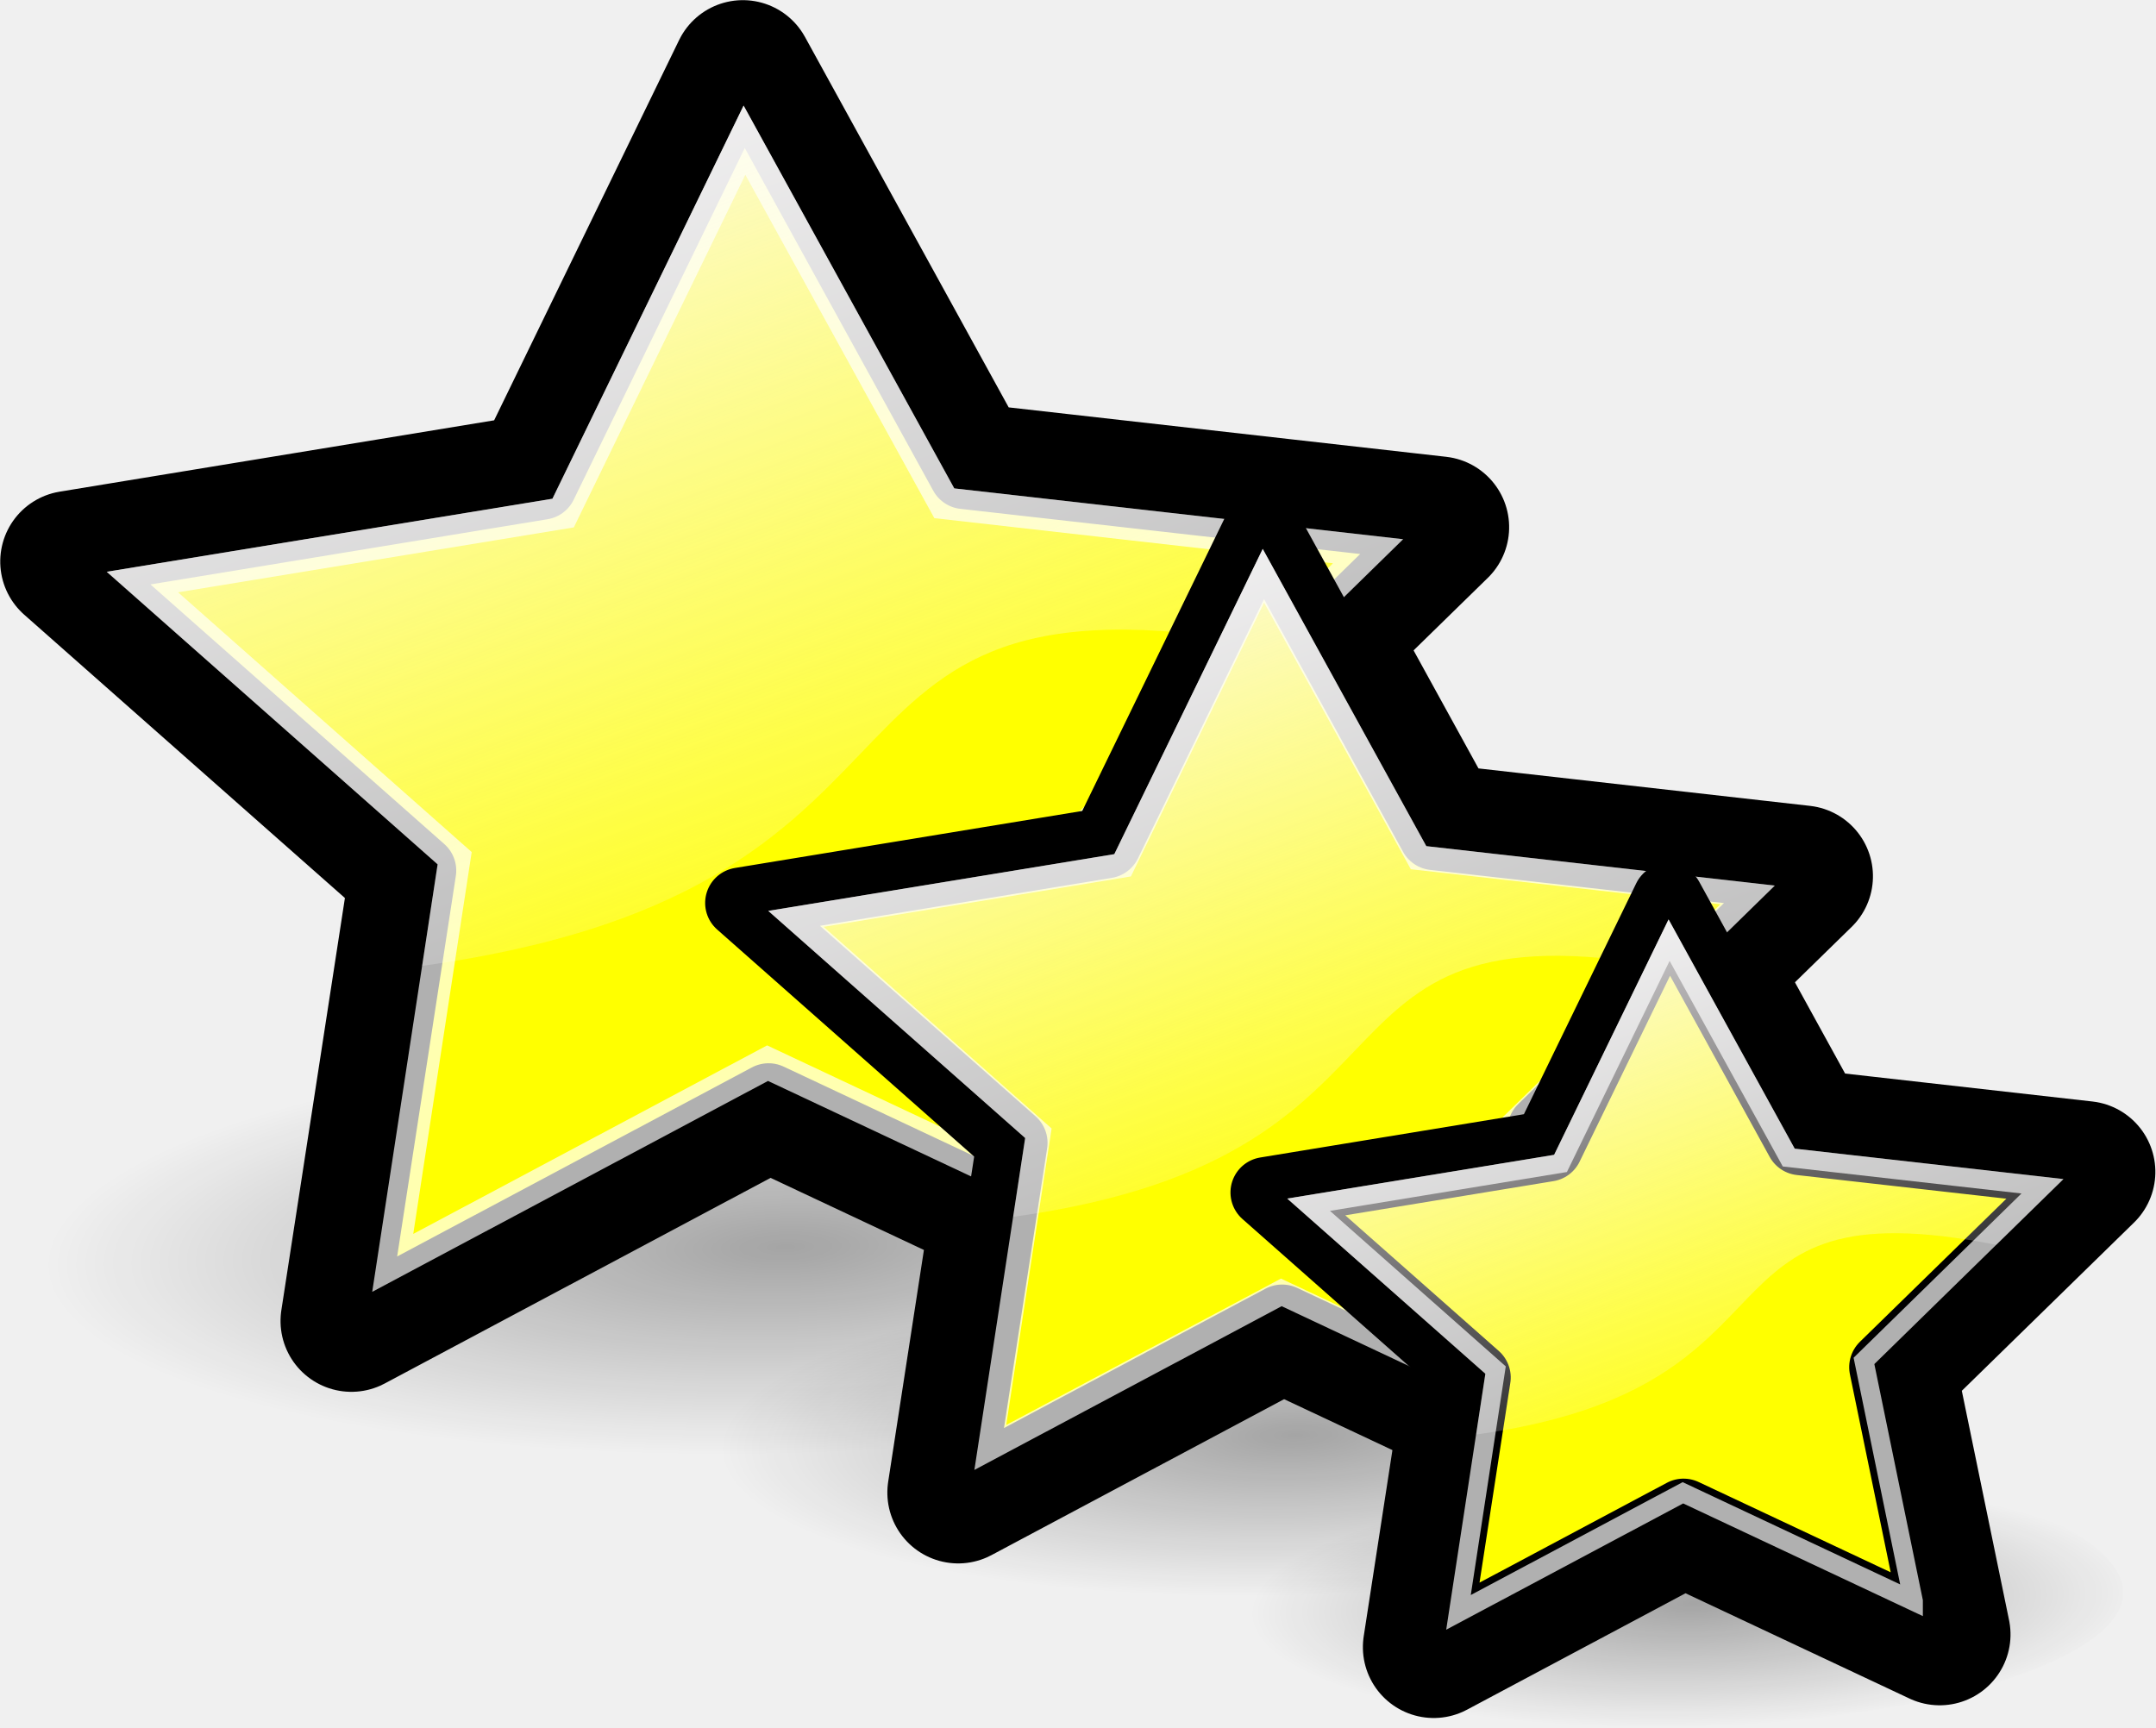
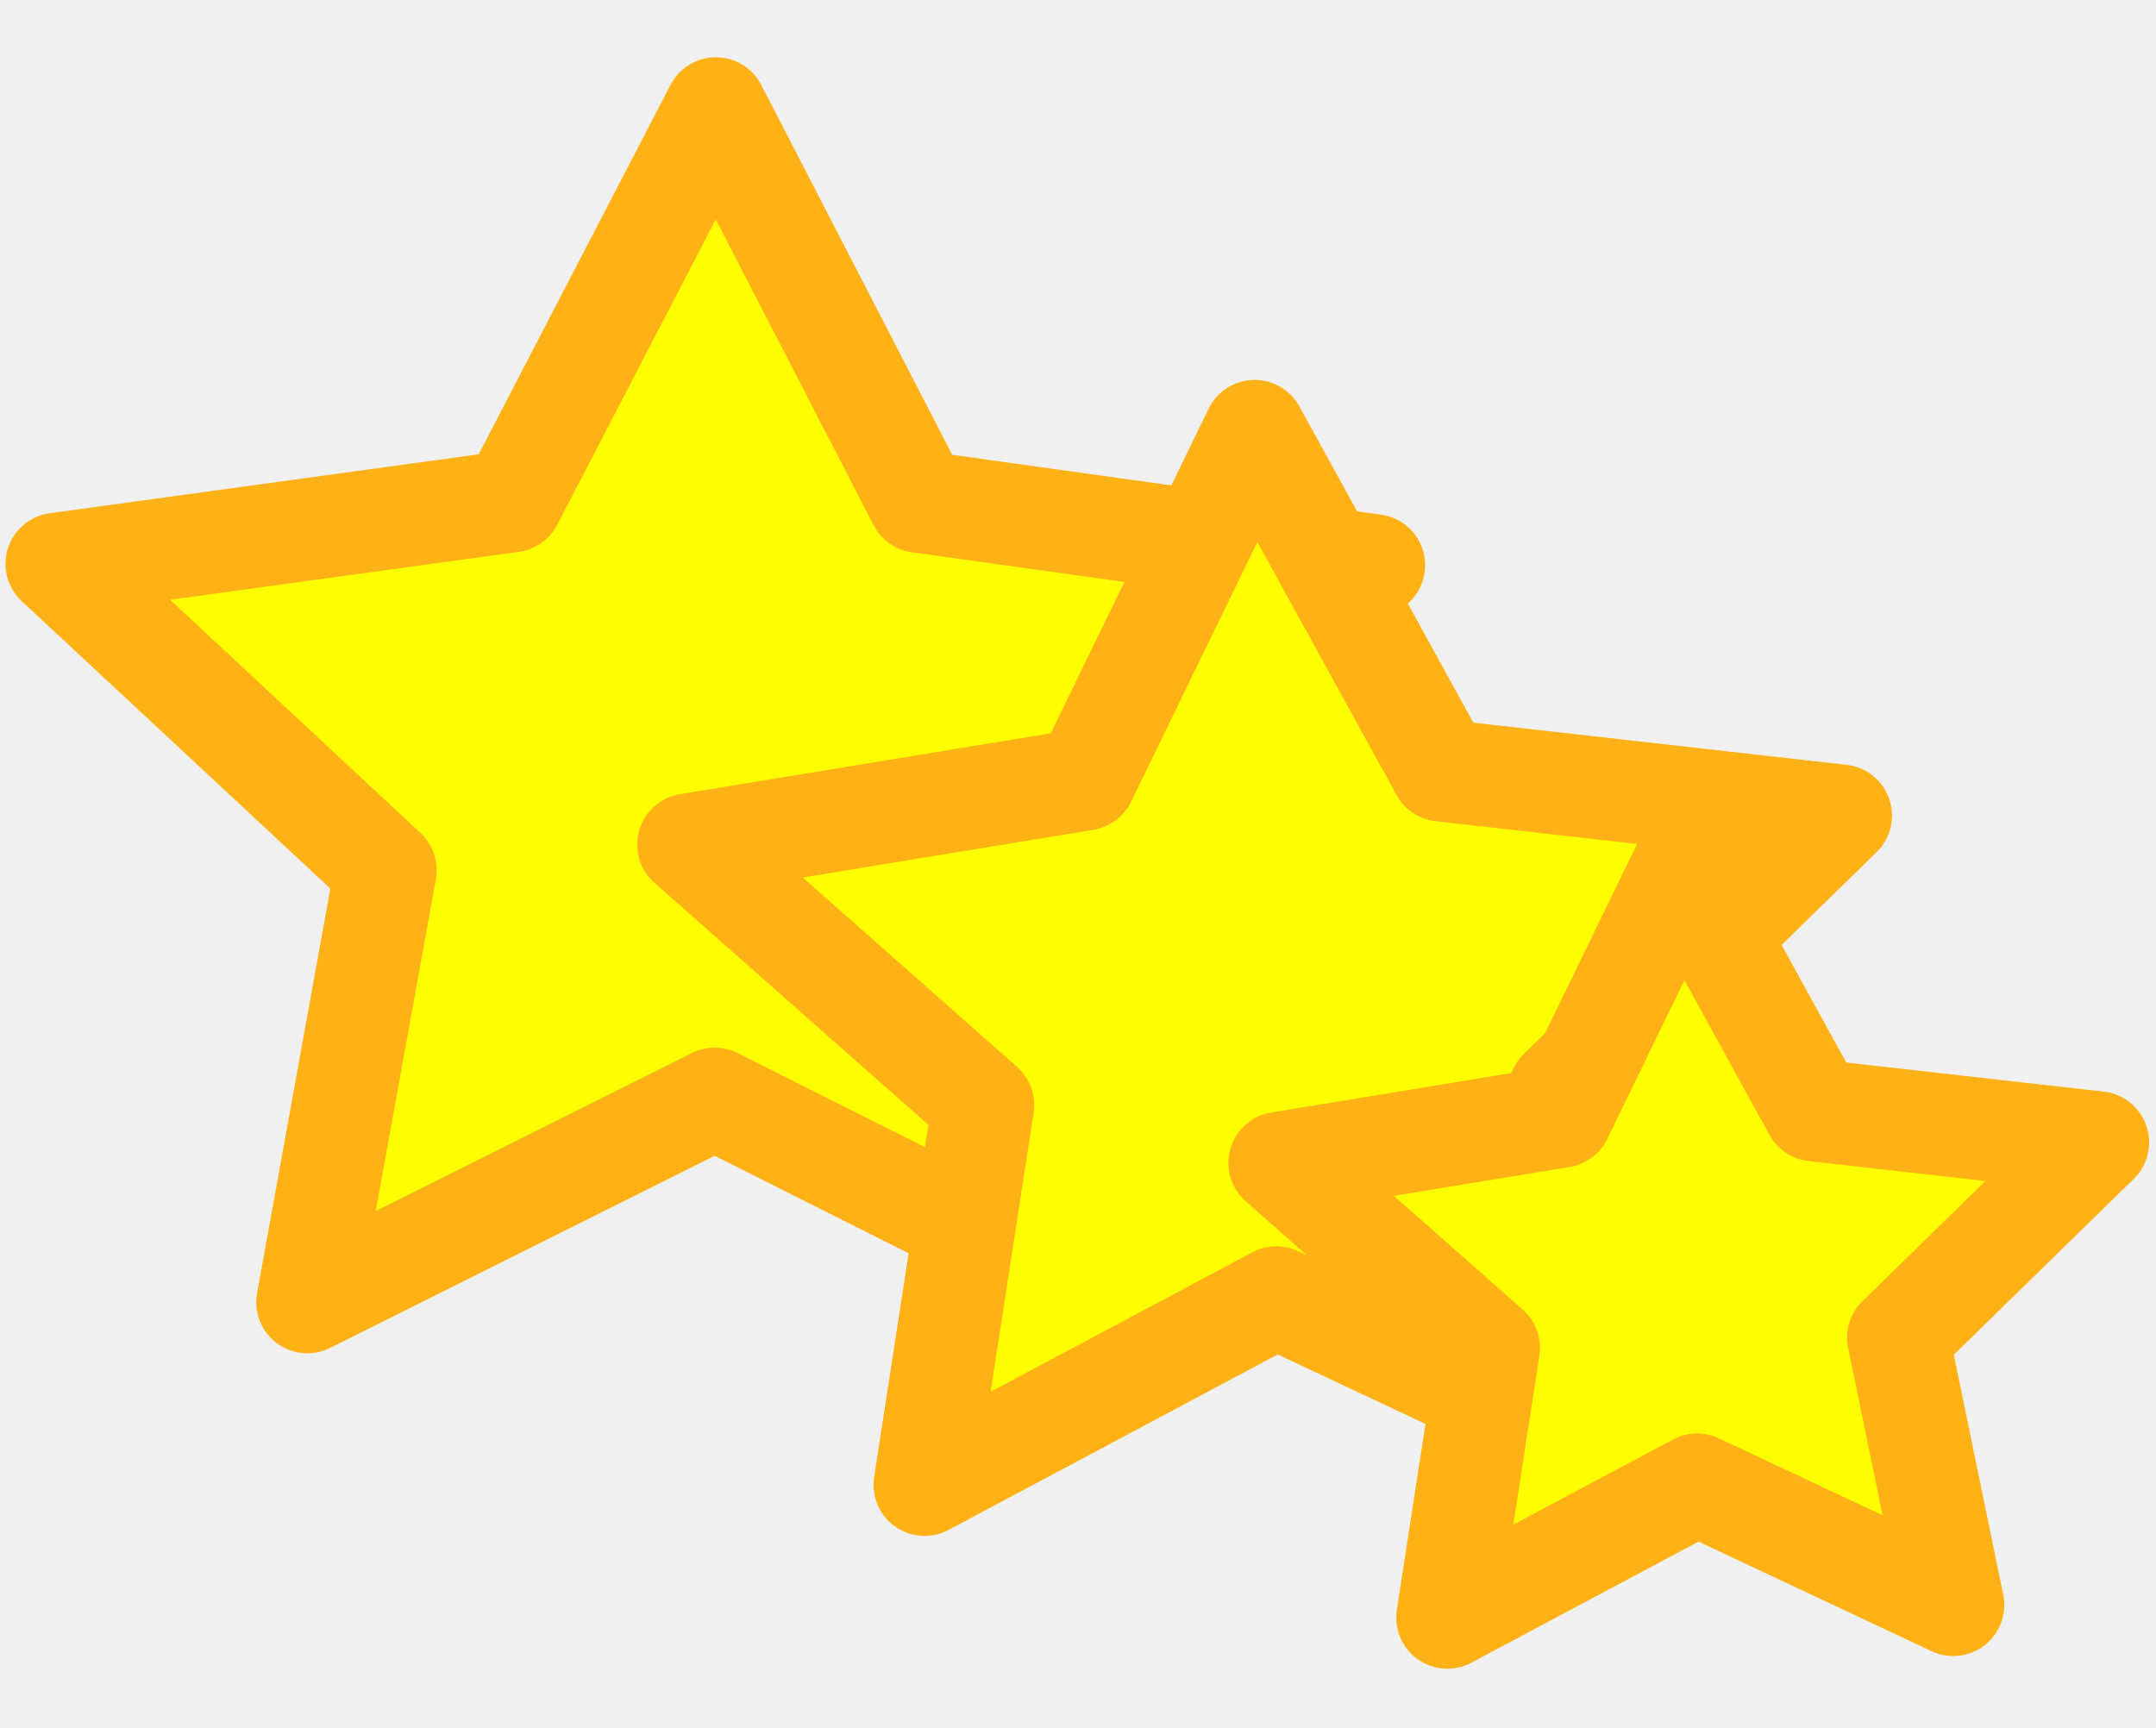
- <svg xmlns="http://www.w3.org/2000/svg" xmlns:xlink="http://www.w3.org/1999/xlink" width="42.206" height="33.819" id="svg4437" version="1.1">
-   <defs id="defs4439">
-     <linearGradient id="G2">
-       <stop offset="0" style="stop-color:#000000;stop-opacity:0.63" id="s5" />
-       <stop offset="1" style="stop-color:#000000;stop-opacity:0" id="s6" />
-     </linearGradient>
-     <linearGradient id="G1">
-       <stop offset="0" style="stop-color:#fcf9fb;stop-opacity:1" id="s3" />
-       <stop offset="1" style="stop-color:#fcf9fb;stop-opacity:0" id="s4" />
-     </linearGradient>
-     <linearGradient id="linearGradient4190">
-       <stop offset="0" style="stop-color:#000000;stop-opacity:0.63" id="stop4192" />
-       <stop offset="1" style="stop-color:#000000;stop-opacity:0" id="stop4194" />
-     </linearGradient>
-     <linearGradient id="linearGradient4197">
-       <stop offset="0" style="stop-color:#fcf9fb;stop-opacity:1" id="stop4199" />
-       <stop offset="1" style="stop-color:#fcf9fb;stop-opacity:0" id="stop4201" />
-     </linearGradient>
-     <linearGradient id="linearGradient4204">
-       <stop offset="0" style="stop-color:#000000;stop-opacity:0.63" id="stop4206" />
-       <stop offset="1" style="stop-color:#000000;stop-opacity:0" id="stop4208" />
-     </linearGradient>
-     <linearGradient id="linearGradient4211">
-       <stop offset="0" style="stop-color:#fcf9fb;stop-opacity:1" id="stop4213" />
-       <stop offset="1" style="stop-color:#fcf9fb;stop-opacity:0" id="stop4215" />
-     </linearGradient>
-     <linearGradient id="linearGradient4218">
-       <stop offset="0" style="stop-color:#000000;stop-opacity:0.63" id="stop4220" />
-       <stop offset="1" style="stop-color:#000000;stop-opacity:0" id="stop4222" />
-     </linearGradient>
-     <linearGradient id="linearGradient4225">
-       <stop offset="0" style="stop-color:#fcf9fb;stop-opacity:1" id="stop4227" />
-       <stop offset="1" style="stop-color:#fcf9fb;stop-opacity:0" id="stop4229" />
-     </linearGradient>
-     <linearGradient id="linearGradient4232">
-       <stop offset="0" style="stop-color:#000000;stop-opacity:0.63" id="stop4234" />
-       <stop offset="1" style="stop-color:#000000;stop-opacity:0" id="stop4236" />
-     </linearGradient>
-     <linearGradient id="linearGradient4239">
-       <stop offset="0" style="stop-color:#fcf9fb;stop-opacity:1" id="stop4241" />
-       <stop offset="1" style="stop-color:#fcf9fb;stop-opacity:0" id="stop4243" />
-     </linearGradient>
-     <linearGradient id="linearGradient4246">
-       <stop offset="0" style="stop-color:#000000;stop-opacity:0.63" id="stop4248" />
-       <stop offset="1" style="stop-color:#000000;stop-opacity:0" id="stop4250" />
-     </linearGradient>
-     <linearGradient id="linearGradient4253">
-       <stop offset="0" style="stop-color:#fcf9fb;stop-opacity:1" id="stop4255" />
-       <stop offset="1" style="stop-color:#fcf9fb;stop-opacity:0" id="stop4257" />
-     </linearGradient>
-     <linearGradient id="linearGradient4260">
-       <stop offset="0" style="stop-color:#000000;stop-opacity:0.63" id="stop4262" />
-       <stop offset="1" style="stop-color:#000000;stop-opacity:0" id="stop4264" />
-     </linearGradient>
-     <linearGradient id="linearGradient4267">
-       <stop offset="0" style="stop-color:#fcf9fb;stop-opacity:1" id="stop4269" />
-       <stop offset="1" style="stop-color:#fcf9fb;stop-opacity:0" id="stop4271" />
-     </linearGradient>
-     <linearGradient id="linearGradient4274">
-       <stop offset="0" style="stop-color:#000000;stop-opacity:0.63" id="stop4276" />
-       <stop offset="1" style="stop-color:#000000;stop-opacity:0" id="stop4278" />
-     </linearGradient>
-     <linearGradient id="linearGradient4281">
-       <stop offset="0" style="stop-color:#fcf9fb;stop-opacity:1" id="stop4283" />
-       <stop offset="1" style="stop-color:#fcf9fb;stop-opacity:0" id="stop4285" />
-     </linearGradient>
-     <linearGradient id="linearGradient4288">
-       <stop offset="0" style="stop-color:#000000;stop-opacity:0.63" id="stop4290" />
-       <stop offset="1" style="stop-color:#000000;stop-opacity:0" id="stop4292" />
-     </linearGradient>
-     <linearGradient id="linearGradient4295">
-       <stop offset="0" style="stop-color:#fcf9fb;stop-opacity:1" id="stop4297" />
-       <stop offset="1" style="stop-color:#fcf9fb;stop-opacity:0" id="stop4299" />
-     </linearGradient>
-     <linearGradient id="linearGradient4302">
-       <stop offset="0" style="stop-color:#000000;stop-opacity:0.63" id="stop4304" />
-       <stop offset="1" style="stop-color:#000000;stop-opacity:0" id="stop4306" />
-     </linearGradient>
-     <linearGradient id="linearGradient4309">
-       <stop offset="0" style="stop-color:#fcf9fb;stop-opacity:1" id="stop4311" />
-       <stop offset="1" style="stop-color:#fcf9fb;stop-opacity:0" id="stop4313" />
-     </linearGradient>
-     <linearGradient id="linearGradient4316">
-       <stop offset="0" style="stop-color:#000000;stop-opacity:0.63" id="stop4318" />
-       <stop offset="1" style="stop-color:#000000;stop-opacity:0" id="stop4320" />
-     </linearGradient>
-     <linearGradient id="linearGradient4323">
-       <stop offset="0" style="stop-color:#fcf9fb;stop-opacity:1" id="stop4325" />
-       <stop offset="1" style="stop-color:#fcf9fb;stop-opacity:0" id="stop4327" />
-     </linearGradient>
-     <linearGradient id="linearGradient4330">
-       <stop offset="0" style="stop-color:#000000;stop-opacity:0.63" id="stop4332" />
-       <stop offset="1" style="stop-color:#000000;stop-opacity:0" id="stop4334" />
-     </linearGradient>
-     <linearGradient id="linearGradient4337">
-       <stop offset="0" style="stop-color:#fcf9fb;stop-opacity:1" id="stop4339" />
-       <stop offset="1" style="stop-color:#fcf9fb;stop-opacity:0" id="stop4341" />
-     </linearGradient>
-     <radialGradient xlink:href="#G2-5" id="radialGradient4769-7" gradientUnits="userSpaceOnUse" gradientTransform="matrix(2.4,0,0,0.67,-17.1,22.4)" cx="17.312" cy="25.531" fx="17.312" fy="25.531" r="9.688" />
-     <linearGradient id="G2-5">
-       <stop offset="0" style="stop-color:#000000;stop-opacity:0.63" id="s5-7" />
-       <stop offset="1" style="stop-color:#000000;stop-opacity:0" id="s6-6" />
-     </linearGradient>
-     <linearGradient xlink:href="#G1-7" id="linearGradient4773-9" gradientUnits="userSpaceOnUse" x1="14.66" y1="7.024" x2="24.031" y2="34.826" />
-     <linearGradient id="G1-7">
-       <stop offset="0" style="stop-color:#fcf9fb;stop-opacity:1" id="s3-2" />
-       <stop offset="1" style="stop-color:#fcf9fb;stop-opacity:0" id="s4-3" />
-     </linearGradient>
-     <radialGradient xlink:href="#G2-5" id="radialGradient4775-4" gradientUnits="userSpaceOnUse" gradientTransform="matrix(2.4,0,0,0.67,-17.1,22.4)" cx="17.312" cy="25.531" fx="17.312" fy="25.531" r="9.688" />
-     <linearGradient id="linearGradient4870">
-       <stop offset="0" style="stop-color:#000000;stop-opacity:0.63" id="stop4872" />
-       <stop offset="1" style="stop-color:#000000;stop-opacity:0" id="stop4874" />
-     </linearGradient>
-     <linearGradient xlink:href="#G1-7" id="linearGradient4779-1" gradientUnits="userSpaceOnUse" x1="14.66" y1="7.024" x2="24.031" y2="34.826" />
-     <linearGradient id="linearGradient4877">
-       <stop offset="0" style="stop-color:#fcf9fb;stop-opacity:1" id="stop4879" />
-       <stop offset="1" style="stop-color:#fcf9fb;stop-opacity:0" id="stop4881" />
-     </linearGradient>
-     <radialGradient xlink:href="#G2-2" id="radialGradient4751" gradientUnits="userSpaceOnUse" gradientTransform="matrix(2.4,0,0,0.67,-17.1,22.4)" cx="17.312" cy="25.531" fx="17.312" fy="25.531" r="9.688" />
-     <linearGradient id="G2-2">
-       <stop offset="0" style="stop-color:#000000;stop-opacity:0.63" id="s5-71" />
-       <stop offset="1" style="stop-color:#000000;stop-opacity:0" id="s6-62" />
-     </linearGradient>
-     <linearGradient xlink:href="#G1-5" id="linearGradient4755" gradientUnits="userSpaceOnUse" x1="14.66" y1="7.024" x2="24.031" y2="34.826" />
-     <linearGradient id="G1-5">
-       <stop offset="0" style="stop-color:#fcf9fb;stop-opacity:1" id="s3-1" />
-       <stop offset="1" style="stop-color:#fcf9fb;stop-opacity:0" id="s4-4" />
-     </linearGradient>
-     <radialGradient xlink:href="#G2-2" id="radialGradient4757" gradientUnits="userSpaceOnUse" gradientTransform="matrix(2.4,0,0,0.67,-17.1,22.4)" cx="17.312" cy="25.531" fx="17.312" fy="25.531" r="9.688" />
-     <linearGradient id="linearGradient5012">
-       <stop offset="0" style="stop-color:#000000;stop-opacity:0.63" id="stop5014" />
-       <stop offset="1" style="stop-color:#000000;stop-opacity:0" id="stop5016" />
-     </linearGradient>
-     <linearGradient xlink:href="#G1-5" id="linearGradient4761" gradientUnits="userSpaceOnUse" x1="14.66" y1="7.024" x2="24.031" y2="34.826" />
-     <linearGradient id="linearGradient5019">
-       <stop offset="0" style="stop-color:#fcf9fb;stop-opacity:1" id="stop5021" />
-       <stop offset="1" style="stop-color:#fcf9fb;stop-opacity:0" id="stop5023" />
-     </linearGradient>
-     <radialGradient xlink:href="#G2-2" id="radialGradient4763" gradientUnits="userSpaceOnUse" gradientTransform="matrix(2.4,0,0,0.67,-17.1,22.4)" cx="17.312" cy="25.531" fx="17.312" fy="25.531" r="9.688" />
-     <linearGradient id="linearGradient5026">
-       <stop offset="0" style="stop-color:#000000;stop-opacity:0.63" id="stop5028" />
-       <stop offset="1" style="stop-color:#000000;stop-opacity:0" id="stop5030" />
-     </linearGradient>
-     <linearGradient xlink:href="#G1-5" id="linearGradient4767" gradientUnits="userSpaceOnUse" x1="14.66" y1="7.024" x2="24.031" y2="34.826" />
-     <linearGradient id="linearGradient5033">
-       <stop offset="0" style="stop-color:#fcf9fb;stop-opacity:1" id="stop5035" />
-       <stop offset="1" style="stop-color:#fcf9fb;stop-opacity:0" id="stop5037" />
-     </linearGradient>
-   </defs>
+ <svg xmlns="http://www.w3.org/2000/svg" width="42.206" height="33.819" id="svg4437" version="1.1">
+   <defs id="defs4439" />
  <g id="layer1" transform="translate(-336.8612,-575.2866)">
-     <g style="display:inline" transform="matrix(0.6425026,0,0,0.6425026,243.5978,590.5738)" id="DIFFICULTY1">
-       <g style="display:inline" id="DIFFICULTY3" transform="matrix(2.451962,0,0,2.451962,-1043.256,-733.8219)">
-         <g id="g13571" style="stroke-width:1.761;stroke-miterlimit:4;stroke-dasharray:none">
-           <g transform="matrix(0.3950865,-0.01035701,0.01035701,0.3950865,484.3737,289.7195)" id="g4430-8" style="fill:#000000;stroke-width:4.455;stroke-miterlimit:4;stroke-dasharray:none;display:inline">
-             <path style="fill:#000000;stroke:#000000;stroke-width:4.455;stroke-linecap:round;stroke-linejoin:round;stroke-miterlimit:4;stroke-dasharray:none" id="path4434-2" d="M 37.311,41.5 24.031,34.826 10.735,41.471 13.289,27.369 2.551,17.368 17.41,15.326 24.069,2.5 30.697,15.34 45.551,17.414 34.789,27.392 37.311,41.5 z" />
-           </g>
-           <g transform="matrix(0.3067542,-0.00804142,0.00804142,0.3067542,492.9584,295.4904)" id="g4446-3" style="fill:#000000;stroke-width:5.738;stroke-miterlimit:4;stroke-dasharray:none;display:inline">
-             <path style="fill:#000000;stroke:#000000;stroke-width:5.738;stroke-linecap:round;stroke-linejoin:round;stroke-miterlimit:4;stroke-dasharray:none" id="path4450-2" d="M 37.311,41.5 24.031,34.826 10.735,41.471 13.289,27.369 2.551,17.368 17.41,15.326 24.069,2.5 30.697,15.34 45.551,17.414 34.789,27.392 37.311,41.5 z" />
-           </g>
-           <g transform="matrix(0.2365598,-0.0062013,0.0062013,0.2365598,499.6972,300.3029)" id="g4462-9" style="fill:#000000;stroke-width:7.44;stroke-miterlimit:4;stroke-dasharray:none;display:inline">
-             <path style="fill:#000000;stroke:#000000;stroke-width:7.44;stroke-linecap:round;stroke-linejoin:round;stroke-miterlimit:4;stroke-dasharray:none" id="path4466-7" d="M 37.311,41.5 24.031,34.826 10.735,41.471 13.289,27.369 2.551,17.368 17.41,15.326 24.069,2.5 30.697,15.34 45.551,17.414 34.789,27.392 37.311,41.5 z" />
-           </g>
-         </g>
-         <g style="display:inline" id="g4430" transform="matrix(0.3950865,-0.01035701,0.01035701,0.3950865,484.3737,289.7195)">
-           <path d="M 47,39.5 C 47,43.09 36.703,46 24,46 11.297,46 1,43.09 1,39.5 1,35.91 11.297,32 24,32 c 12.703,0 23,3.91 23,7.5 z" id="path4432" style="opacity:0.5;fill:url(#radialGradient4751)" />
-           <path d="M 37.311,41.5 24.031,34.826 10.735,41.471 13.289,27.369 2.551,17.368 17.41,15.326 24.069,2.5 30.697,15.34 45.551,17.414 34.789,27.392 37.311,41.5 z" id="path4434" style="fill:#ffff00;stroke:#000000;stroke-width:2.227;stroke-linecap:round;stroke-linejoin:round;stroke-miterlimit:4;stroke-dasharray:none" />
-           <path d="m 17.732,15.791 6.332,-12.204 6.306,12.208 14.071,1.967 -3.62,3.36 c -16.438,-3.688 -9.455,7.22 -27.569,9.243 L 13.82,27.184 3.66,17.719 c 0,0 14.071,-1.928 14.071,-1.928 z" id="path4436" style="opacity:0.8;fill:url(#linearGradient4755);stroke:none" />
-           <path d="M 35.974,39.713 24.028,33.709 12.083,39.678 14.363,27.009 4.778,18.07 18.056,16.248 24.063,4.678 l 5.982,11.577 13.278,1.857 -9.609,8.922 2.26,12.678 z" id="path4438" style="opacity:0.69;fill:none;stroke:#ffffff" />
-         </g>
-         <g style="display:inline" id="g4446" transform="matrix(0.3067542,-0.00804142,0.00804142,0.3067542,492.9584,295.4904)">
-           <path d="M 47,39.5 C 47,43.09 36.703,46 24,46 11.297,46 1,43.09 1,39.5 1,35.91 11.297,32 24,32 c 12.703,0 23,3.91 23,7.5 z" id="path4448" style="opacity:0.5;fill:url(#radialGradient4757)" />
-           <path d="M 37.311,41.5 24.031,34.826 10.735,41.471 13.289,27.369 2.551,17.368 17.41,15.326 24.069,2.5 30.697,15.34 45.551,17.414 34.789,27.392 37.311,41.5 z" id="path4450" style="fill:#ffff00;stroke:#000000;stroke-width:2.869;stroke-linecap:round;stroke-linejoin:round;stroke-miterlimit:4;stroke-dasharray:none" />
-           <path d="m 17.732,15.791 6.332,-12.204 6.306,12.208 14.071,1.967 -3.62,3.36 c -16.438,-3.688 -9.455,7.22 -27.569,9.243 L 13.82,27.184 3.66,17.719 c 0,0 14.071,-1.928 14.071,-1.928 z" id="path4452" style="opacity:0.8;fill:url(#linearGradient4761);stroke:none" />
-           <path d="M 35.974,39.713 24.028,33.709 12.083,39.678 14.363,27.009 4.778,18.07 18.056,16.248 24.063,4.678 l 5.982,11.577 13.278,1.857 -9.609,8.922 2.26,12.678 z" id="path4454" style="opacity:0.69;fill:none;stroke:#ffffff" />
-         </g>
-         <g style="display:inline" id="g4462" transform="matrix(0.2365598,-0.0062013,0.0062013,0.2365598,499.6972,300.3029)">
-           <path d="M 47,39.5 C 47,43.09 36.703,46 24,46 11.297,46 1,43.09 1,39.5 1,35.91 11.297,32 24,32 c 12.703,0 23,3.91 23,7.5 z" id="path4464" style="opacity:0.5;fill:url(#radialGradient4763)" />
-           <path d="M 37.311,41.5 24.031,34.826 10.735,41.471 13.289,27.369 2.551,17.368 17.41,15.326 24.069,2.5 30.697,15.34 45.551,17.414 34.789,27.392 37.311,41.5 z" id="path4466" style="fill:#ffff00;stroke:#000000;stroke-width:3.72;stroke-linecap:round;stroke-linejoin:round;stroke-miterlimit:4;stroke-dasharray:none" />
-           <path d="m 17.732,15.791 6.332,-12.204 6.306,12.208 14.071,1.967 -3.62,3.36 c -16.438,-3.688 -9.455,7.22 -27.569,9.243 L 13.82,27.184 3.66,17.719 c 0,0 14.071,-1.928 14.071,-1.928 z" id="path4468" style="opacity:0.8;fill:url(#linearGradient4767);stroke:none" />
-           <path d="M 35.974,39.713 24.028,33.709 12.083,39.678 14.363,27.009 4.778,18.07 18.056,16.248 24.063,4.678 l 5.982,11.577 13.278,1.857 -9.609,8.922 2.26,12.678 z" id="path4470" style="opacity:0.69;fill:none;stroke:#ffffff" />
-         </g>
-       </g>
+     <g transform="matrix(1.328159,0,0,1.328159,-271.1828,190.2296)" id="DIFFICULTY2-2" style="display:inline;fill:#000000;stroke-width:1.761;stroke-miterlimit:4;stroke-dasharray:none">
+       <g transform="matrix(0.4516067,0,0,0.4516067,457.5249,289.6464)" id="g4178-7" style="display:inline;fill:#000000;stroke-width:3.899;stroke-miterlimit:4;stroke-dasharray:none" />
+       <g transform="matrix(0.3950865,-0.01035701,0.01035701,0.3950865,465.2279,296.3381)" id="g4194-3" style="display:inline;fill:#000000;stroke-width:4.455;stroke-miterlimit:4;stroke-dasharray:none" />
    </g>
+     <g transform="matrix(0.5998057,0,0,0.5998057,336.4386,575.9085)" id="g4178" style="display:inline;stroke-width:3.334;stroke-miterlimit:4;stroke-dasharray:none">
+       <path style="fill:#ffff00;stroke:#ffb115;stroke-width:3.334;stroke-linecap:round;stroke-linejoin:round;stroke-miterlimit:4;stroke-dasharray:none;stroke-opacity:1" id="path4182" d="M 37.311,41.5 24.031,34.826 10.735,41.471 13.289,27.369 2.551,17.368 17.41,15.326 24.069,2.5 30.697,15.34 45.551,17.414 34.789,27.392 37.311,41.5 Z" />
+     </g>
+     <g transform="matrix(0.5247379,-0.01375576,0.01375576,0.5247379,350.7051,580.7961)" id="g4194" style="display:inline;stroke-width:3.81;stroke-miterlimit:4;stroke-dasharray:none">
+       <path style="fill:#ffff00;stroke:#ffb115;stroke-width:3.81;stroke-linecap:round;stroke-linejoin:round;stroke-miterlimit:4;stroke-dasharray:none;stroke-opacity:1" id="path4198" d="M 33.504,45.112 20.224,38.438 6.929,45.083 9.483,30.981 -1.255,20.98 13.603,18.938 20.262,6.112 26.891,18.952 41.745,21.026 30.983,31.004 33.504,45.112 Z" />
+     </g>
+     <path d="m 375.098,606.709 -5.014,-2.357 -4.89,2.606 0.814,-5.281 -4.1,-3.622 5.517,-0.906 2.356,-4.845 2.596,4.721 5.556,0.628 -3.913,3.824 1.077,5.233 z" id="path4466" style="display:inline;fill:#ffff00;stroke:#ffb115;stroke-width:2;stroke-linecap:round;stroke-linejoin:round;stroke-miterlimit:4;stroke-dasharray:none;stroke-opacity:1" />
  </g>
</svg>
